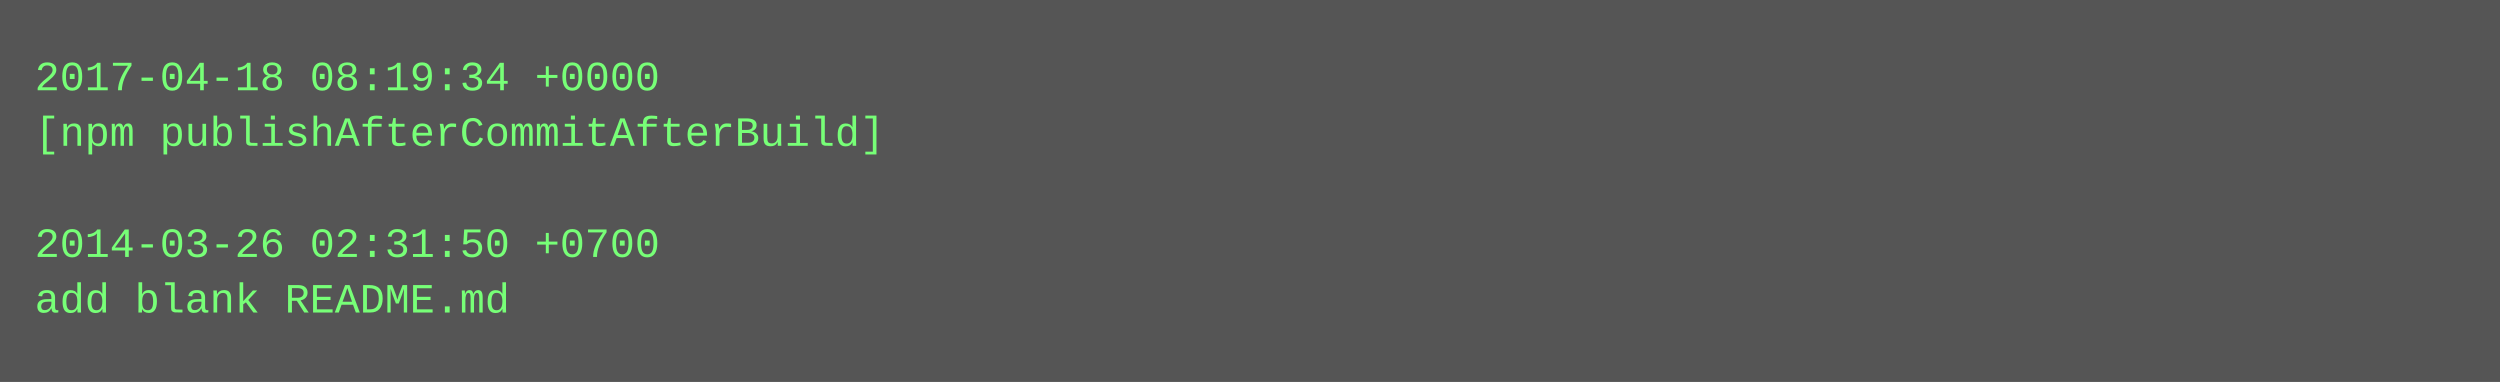
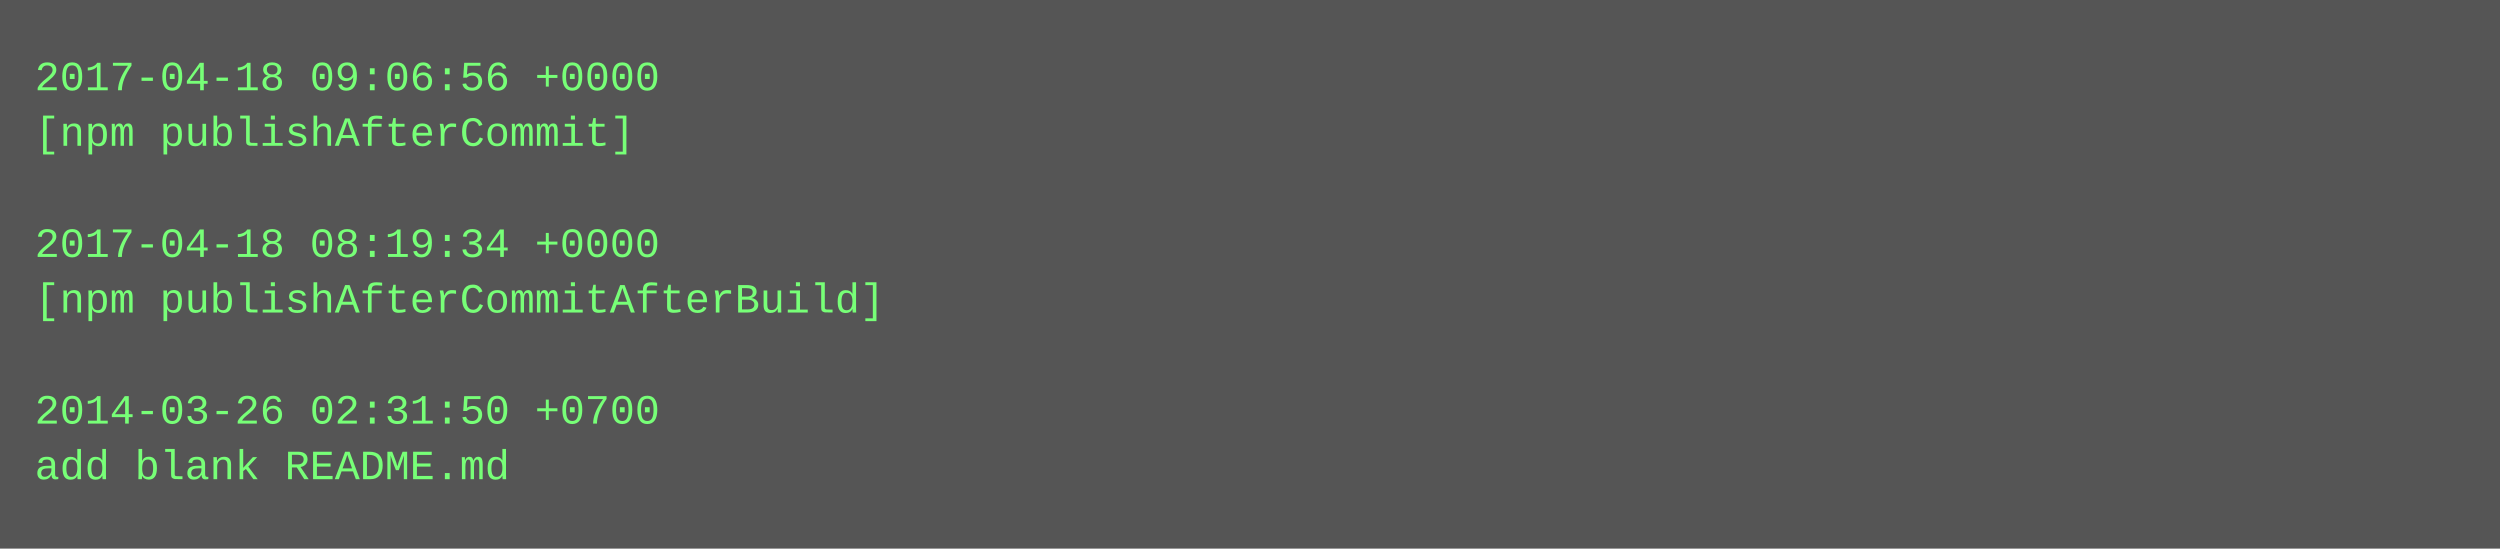
- <svg xmlns="http://www.w3.org/2000/svg" height="110" width="720">
-   <rect height="110" fill="#555" width="720" />
+ <svg xmlns="http://www.w3.org/2000/svg" height="158" width="720">
+   <rect height="158" fill="#555" width="720" />
  <text fill="#7f7" font-family="Courier New" font-size="12" xml:space="preserve">
-     <tspan x="10" y="26">2017-04-18 08:19:34 +0000</tspan>
-     <tspan x="10" y="42">[npm publishAfterCommitAfterBuild]</tspan>
+     <tspan x="10" y="26">2017-04-18 09:06:56 +0000</tspan>
+     <tspan x="10" y="42">[npm publishAfterCommit]</tspan>
    <tspan x="10" y="58" />
-     <tspan x="10" y="74">2014-03-26 02:31:50 +0700</tspan>
-     <tspan x="10" y="90">add blank README.md</tspan>
+     <tspan x="10" y="74">2017-04-18 08:19:34 +0000</tspan>
+     <tspan x="10" y="90">[npm publishAfterCommitAfterBuild]</tspan>
+     <tspan x="10" y="106" />
+     <tspan x="10" y="122">2014-03-26 02:31:50 +0700</tspan>
+     <tspan x="10" y="138">add blank README.md</tspan>
  </text>
</svg>
